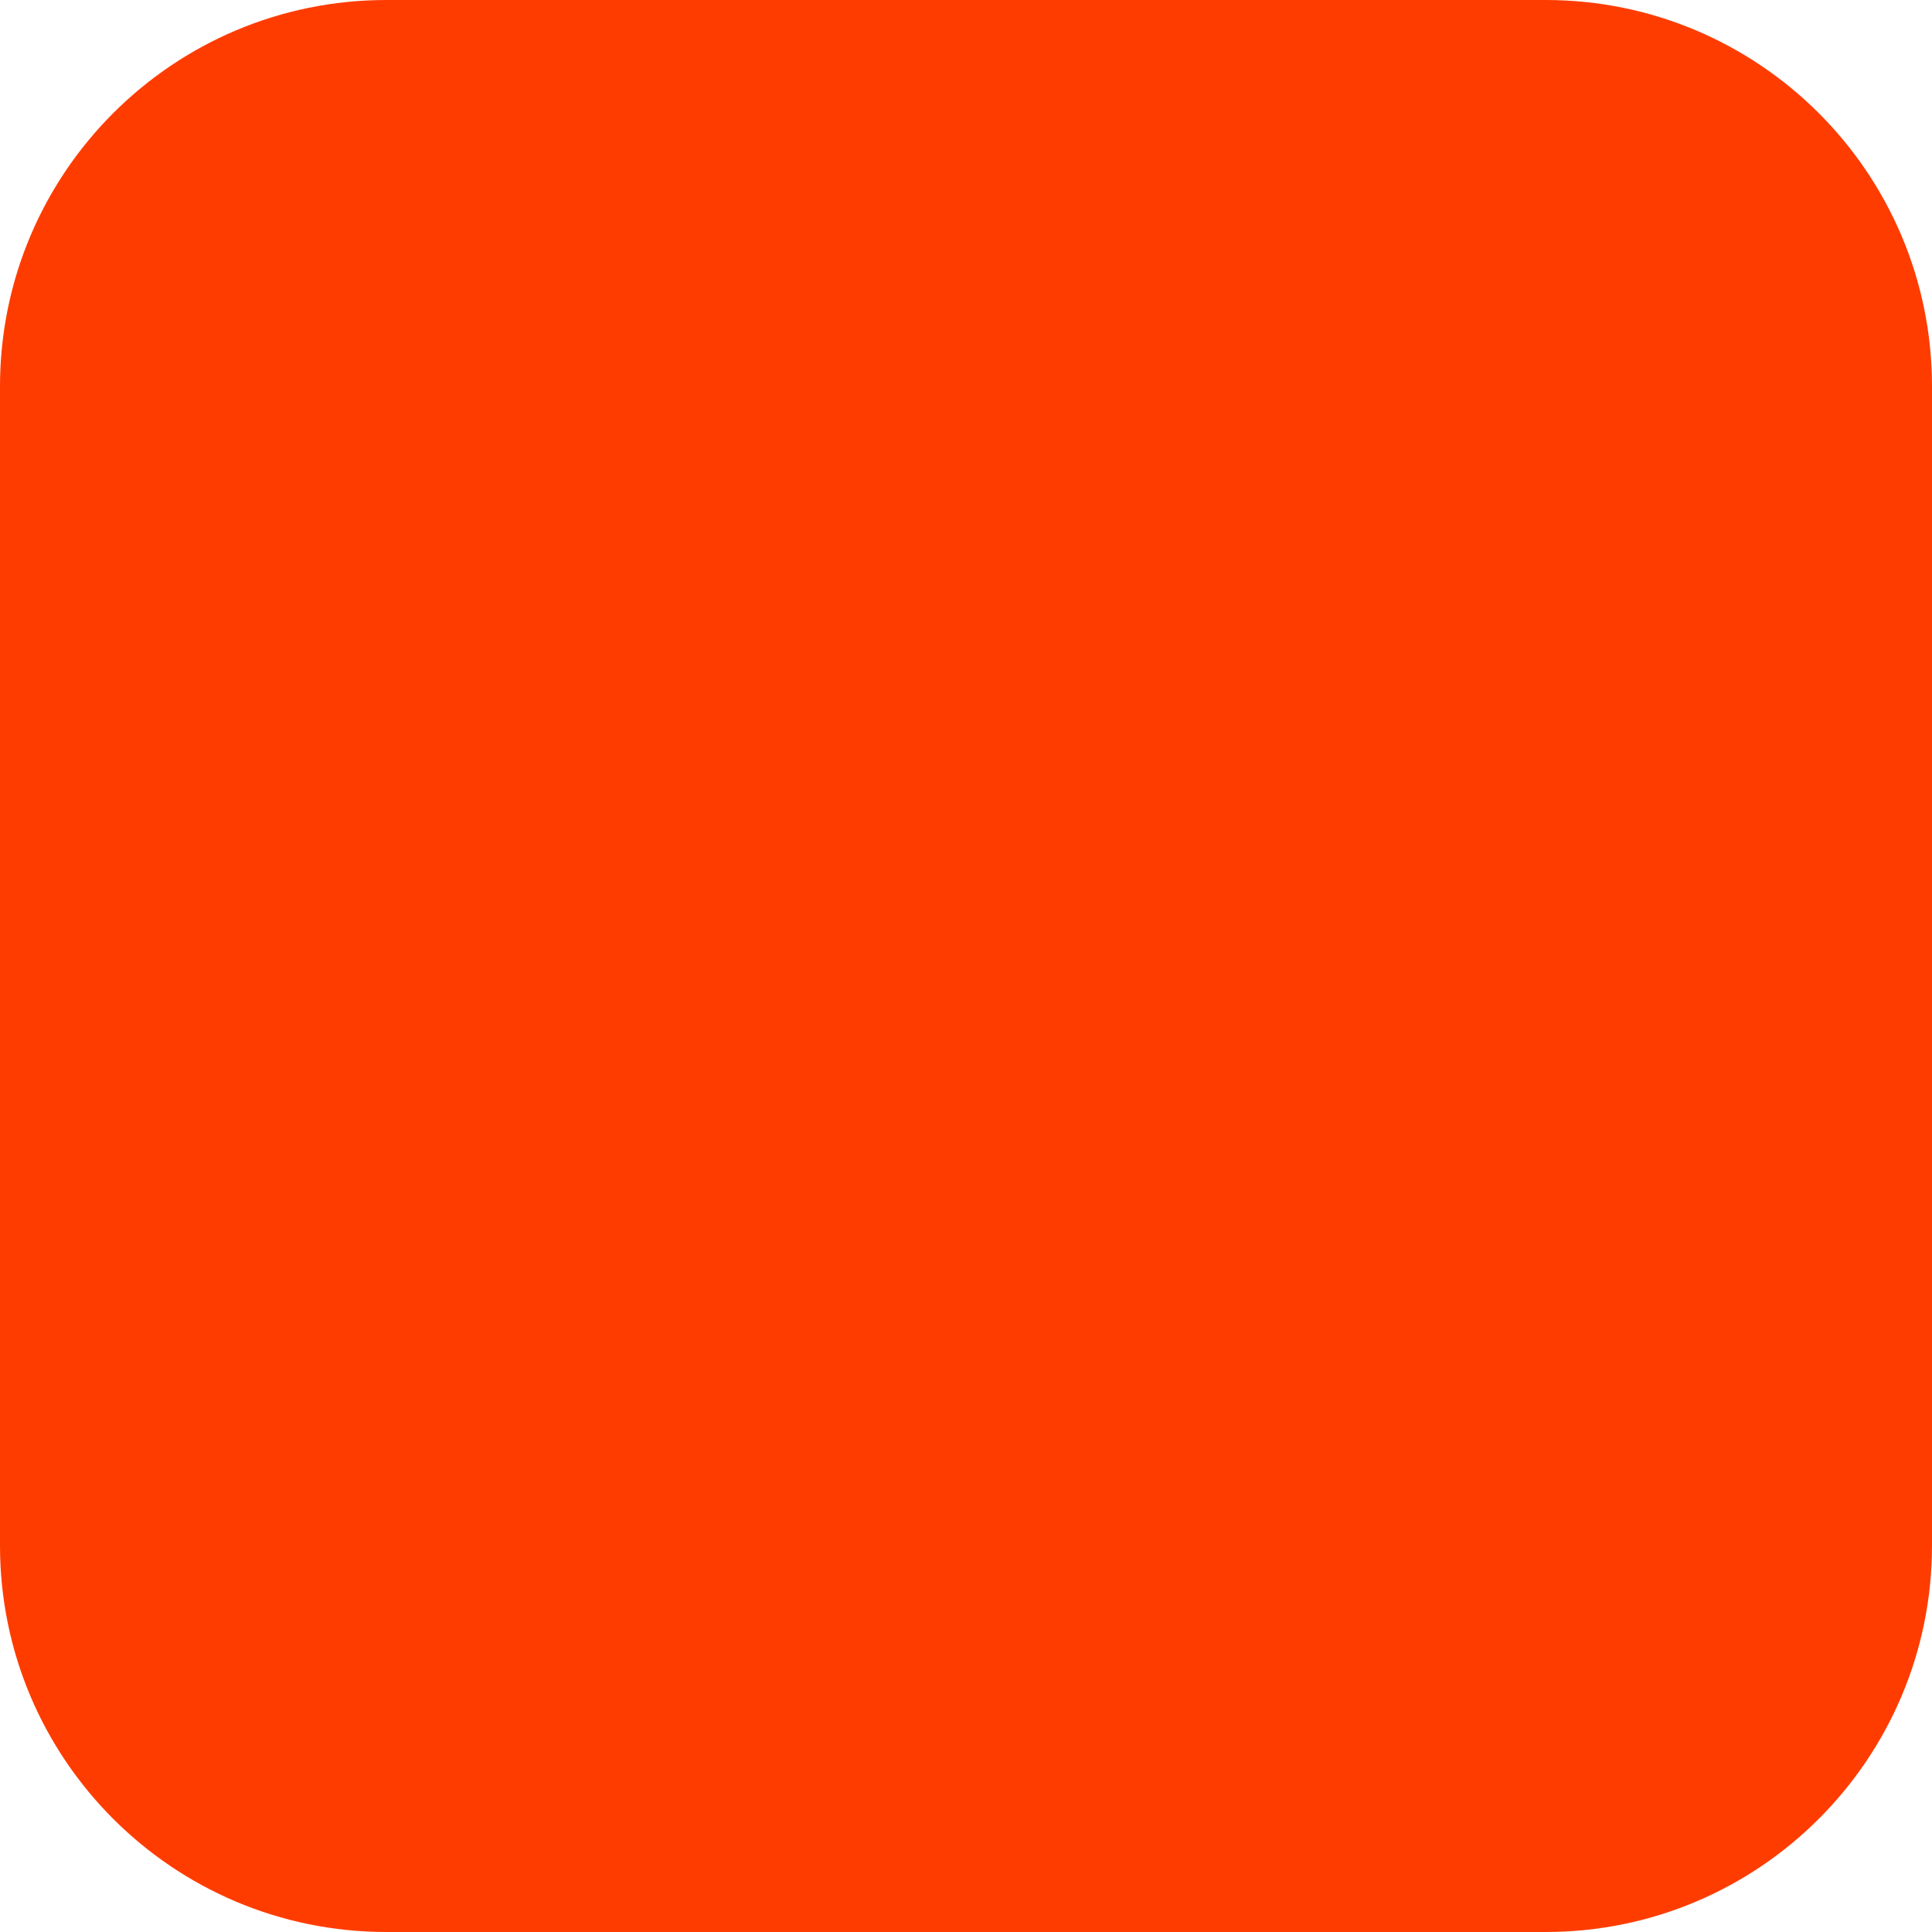
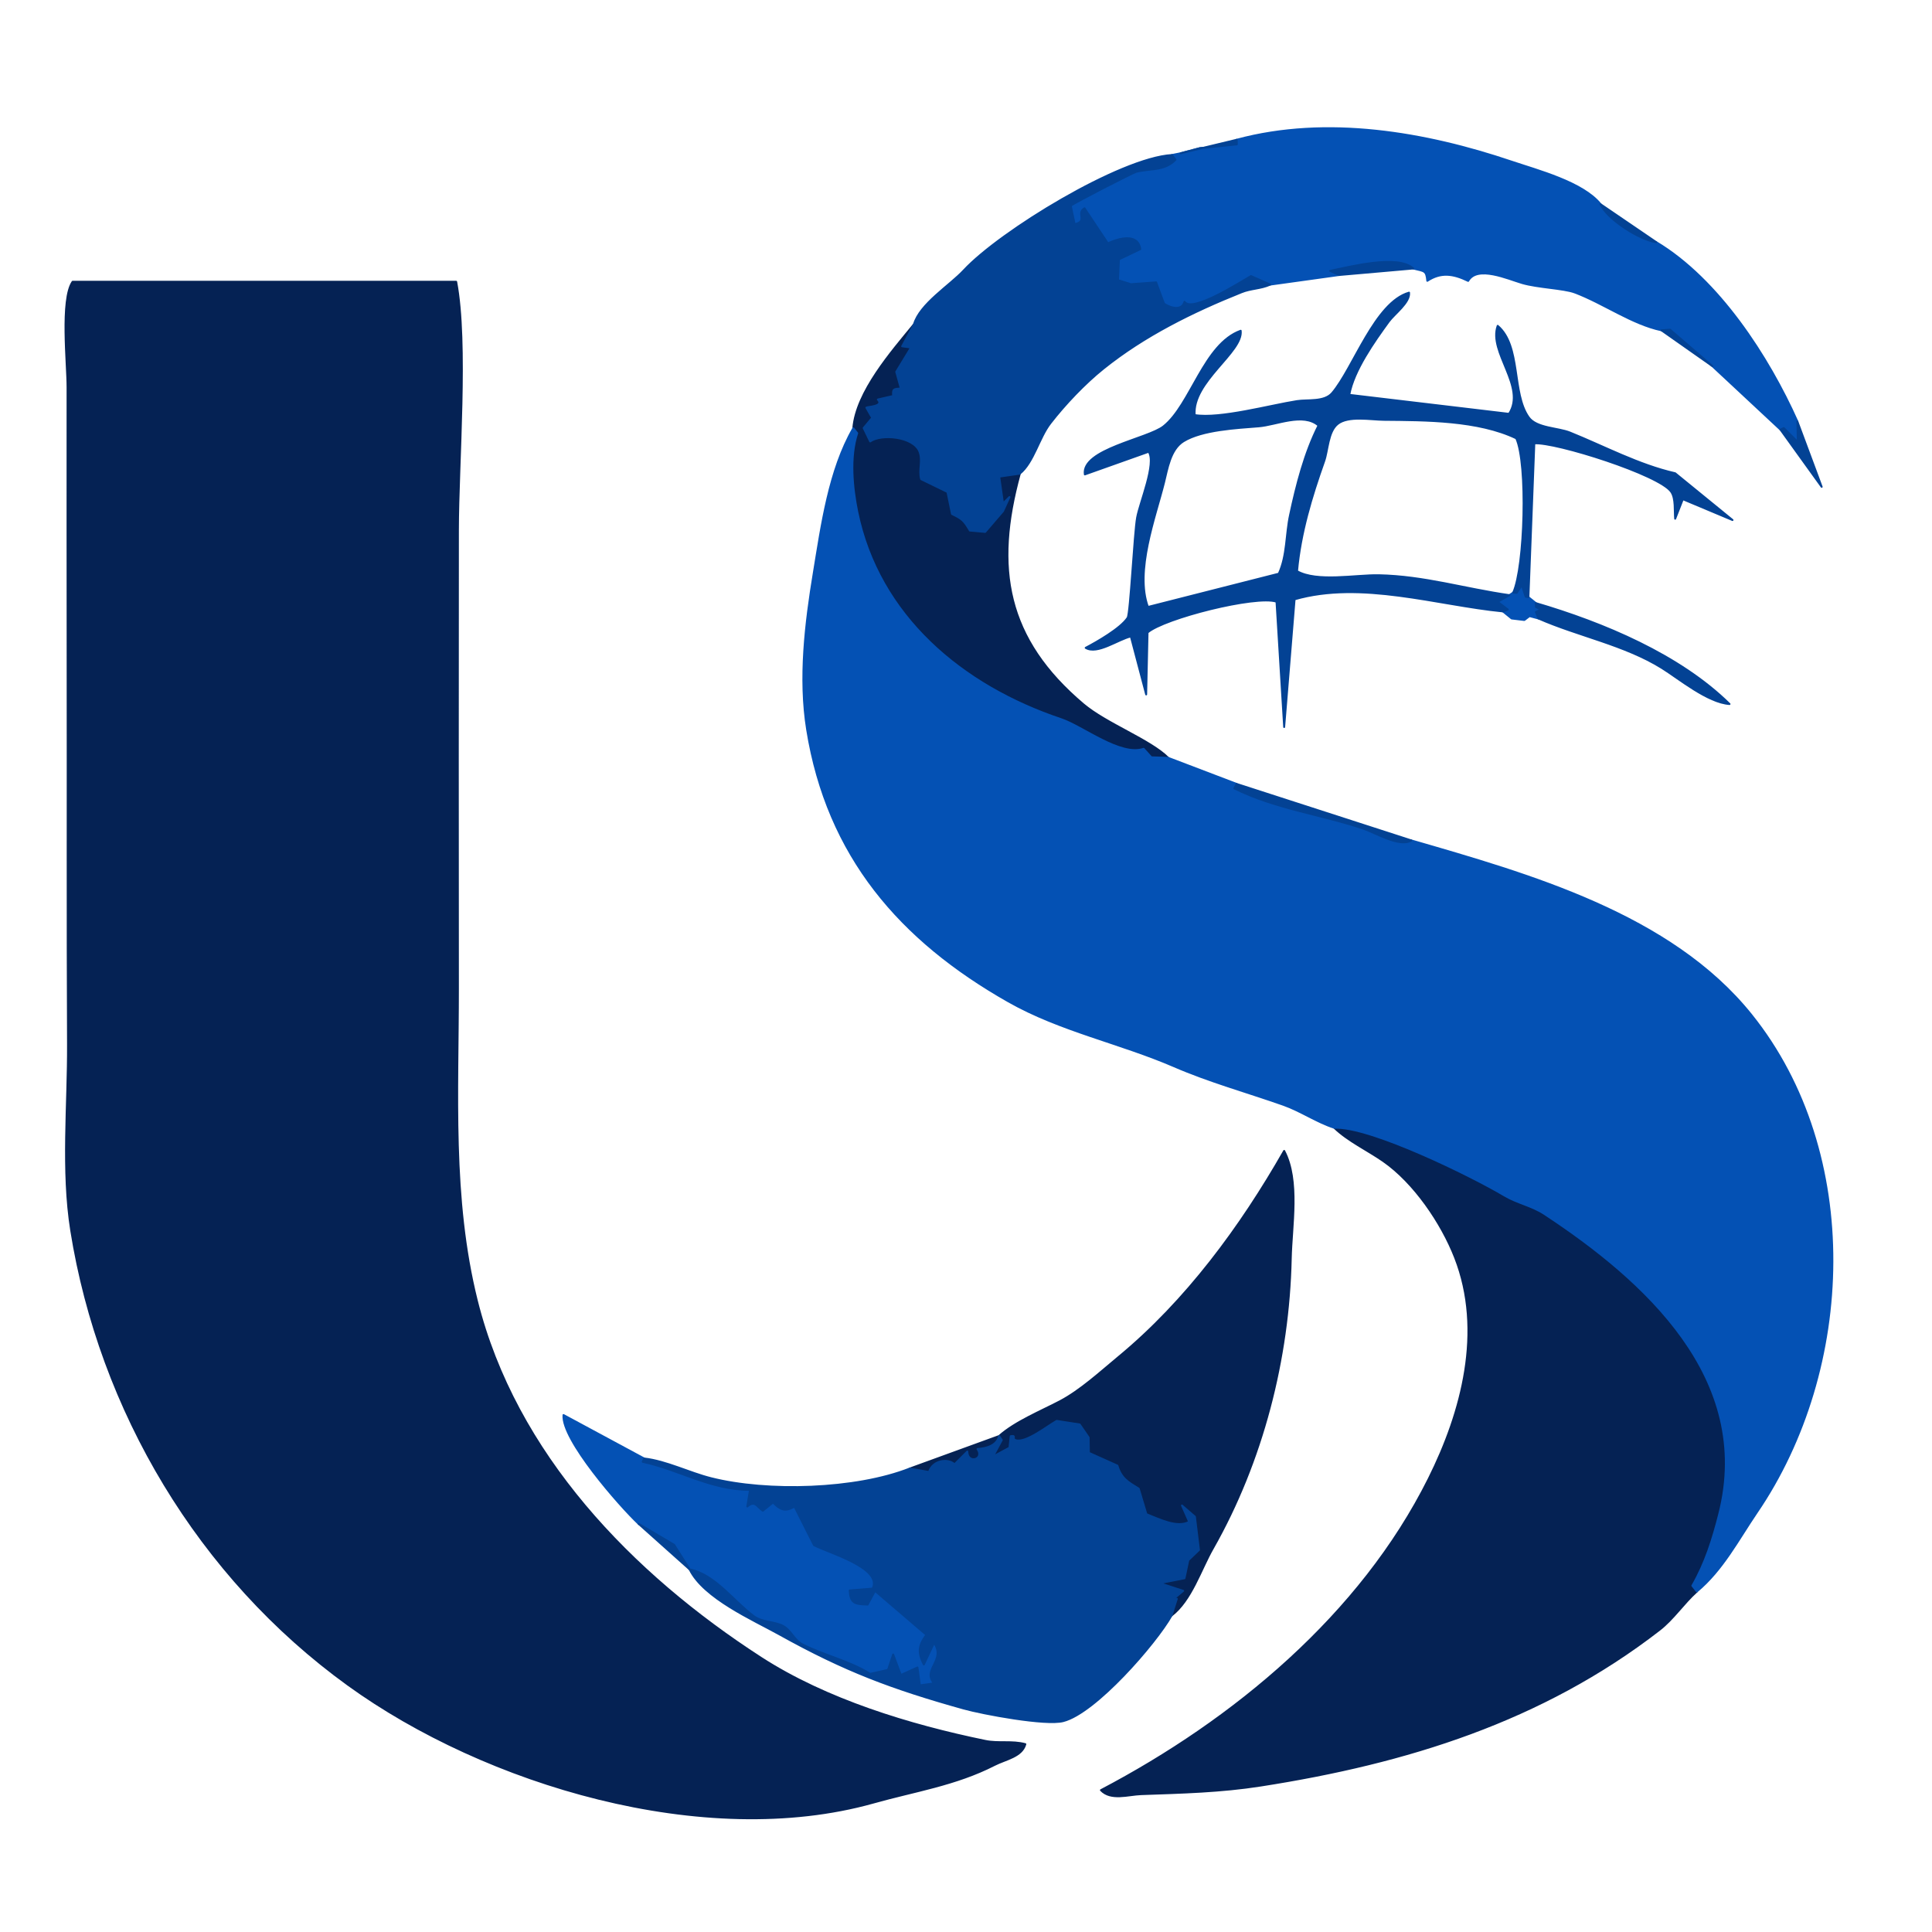
- <svg xmlns="http://www.w3.org/2000/svg" width="180" height="180" viewBox="0 0 180 180" fill="none">
-   <rect width="180" height="180" rx="36" fill="#FF3C00" />
+ <svg xmlns="http://www.w3.org/2000/svg" viewBox="0 0 252 252" width="252" height="252">
+   <path d="M59.5 36.75C61.02 44.76 59.74 60.36 59.73 69.17C59.7 89.06 59.72 108.94 59.73 128.83C59.74 142.51 58.86 156.32 62.19 169.64C67.19 189.68 82.38 205.33 99.26 216.24C107.77 221.74 118.67 225.05 128.5 227.07C130.23 227.43 132 227.03 133.74 227.5C133.3 229.14 131.15 229.47 129.71 230.21C124.62 232.81 119.33 233.59 113.9 235.12C91.84 241.3 63.33 232.72 45.41 219.76C25.95 205.69 13.05 183.98 9.29 160.5C8.04 152.67 8.91 144.09 8.87 136.17C8.79 119.72 8.85 103.28 8.82 86.83C8.8 74.72 8.81 62.61 8.81 50.5C8.81 47.41 7.89 39.06 9.47 36.75C26.15 36.75 42.82 36.75 59.5 36.75ZM119.21 42.31C118.69 43.26 118.18 44.21 117.67 45.17C118.06 45.22 118.44 45.28 118.83 45.33C118.19 46.39 117.54 47.44 116.9 48.5C117.1 49.22 117.3 49.94 117.5 50.67C116.55 50.74 116.42 50.72 116.5 51.65C115.83 51.81 115.17 51.96 114.5 52.11C115.37 53.03 113.13 53.05 113 53.17C113.25 53.61 113.51 54.06 113.76 54.5C113.39 54.94 113.02 55.39 112.65 55.83C112.93 56.42 113.22 57 113.5 57.58C114.93 56.55 119.16 56.92 119.93 58.9C120.4 60.11 119.81 61.28 120.15 62.5C121.29 63.06 122.44 63.61 123.58 64.17C123.78 65.13 123.97 66.08 124.17 67.04C125.46 67.66 125.74 67.88 126.5 69.2C127.17 69.26 127.83 69.32 128.5 69.38C129.28 68.47 130.06 67.57 130.83 66.67C131.11 66.06 131.39 65.44 131.67 64.83C131.39 65.11 131.11 65.39 130.83 65.67C130.67 64.5 130.5 63.33 130.33 62.17C131.23 62.04 132.13 61.91 133.02 61.78C129.62 74.11 131.24 83.35 141.3 91.86C144.31 94.4 150.03 96.51 152.37 98.85C151.64 98.83 150.9 98.81 150.17 98.78C149.83 98.41 149.5 98.04 149.17 97.67C146.13 98.71 141.22 94.75 138.41 93.81C125.45 89.47 114.6 80.35 111.81 66.74C111.17 63.59 110.79 59.6 111.81 56.5C111.64 56.29 111.47 56.07 111.3 55.86C111.69 51.1 116.3 45.87 119.21 42.31ZM174.04 147.1C178.69 146.86 191.93 153.37 196.23 155.93C197.9 156.93 199.83 157.27 201.46 158.35C214.52 166.95 228.79 179.77 224.25 197.48C223.42 200.75 222.44 203.89 220.74 206.83C220.94 207.08 221.14 207.33 221.33 207.58C219.62 209.1 218.26 211.19 216.43 212.6C201.08 224.48 183.42 229.93 164.48 232.89C159.19 233.72 154.19 233.83 148.83 234.02C147.14 234.08 144.9 234.86 143.6 233.5C160.94 224.4 177.5 210.66 186.37 192.87C190.71 184.18 193.53 173.6 189.8 164.04C188.04 159.52 184.46 154.24 180.41 151.43C178.38 150.02 175.82 148.82 174.04 147.1ZM152.81 210.72C153.04 209.99 153.27 209.26 153.5 208.54C153.11 208.75 152.72 208.96 152.33 209.17C153 208.61 153.67 208.06 154.33 207.5C153.31 207.17 152.28 206.83 151.25 206.5C152.33 206.29 153.42 206.07 154.5 205.86C154.67 205.07 154.83 204.29 155 203.5C155.46 203.06 155.93 202.61 156.39 202.17C156.22 200.72 156.04 199.28 155.86 197.83C155.3 197.34 154.73 196.85 154.17 196.37C154.48 197.08 154.8 197.79 155.11 198.5C153.54 199.36 151.17 198.14 149.53 197.5C149.2 196.39 148.87 195.28 148.53 194.17C147.13 193.31 146.25 192.84 145.75 191.17C144.51 190.61 143.27 190.06 142.03 189.5C142.02 188.83 142.01 188.17 142 187.5C141.61 186.93 141.22 186.37 140.83 185.8C139.83 185.65 138.83 185.49 137.83 185.33C136.51 186.09 133.81 188.23 132.51 187.86C131.87 187.68 132.66 187.18 131.83 187.33C131.78 187.83 131.72 188.33 131.67 188.83C130.94 189.22 130.22 189.61 129.5 190C129.89 189.28 130.28 188.56 130.67 187.83C130.55 187.66 130.43 187.48 130.32 187.31C132.42 185.44 135.76 184.08 138.26 182.77C140.92 181.37 143.54 178.96 145.87 177.03C154.72 169.73 161.86 160.02 167.5 150.12C169.53 153.98 168.45 159.93 168.36 164.17C168.07 177.24 164.64 190.61 158.17 202C156.62 204.72 155.37 208.77 152.81 210.72ZM130.32 187.31C130.02 188.55 128.7 188.92 127.5 189C128.44 190.37 126.19 191.01 126.17 189.33C125.61 189.89 125.06 190.44 124.5 191C123.69 190.19 121.66 190.44 121.17 192C120.34 191.85 119.5 191.7 118.67 191.55C122.55 190.14 126.44 188.72 130.32 187.31Z" fill="#052254" fill-rule="evenodd" stroke="#052254" stroke-width="0.25" stroke-linejoin="round" />
+   <path d="M208.77 26.64C209.6 28.59 213.96 31.35 216.02 31.58C224.16 36.46 230.67 46.55 234.44 54.98C234.46 55.87 234.48 56.77 234.5 57.67C233.89 57.06 233.28 56.44 232.67 55.83C232.52 55.9 232.38 55.97 232.24 56.04C229.27 53.27 226.31 50.5 223.34 47.74C221.51 46.16 219.67 44.58 217.83 43C217.46 43.03 217.08 43.05 216.71 43.08C212.82 42.25 209.15 39.55 205.39 38.14C203.95 37.61 200.57 37.51 198.55 36.92C196.67 36.37 192.68 34.56 191.5 36.64C189.53 35.68 187.93 35.47 186.17 36.63C186.03 35.26 185.85 35.4 184.33 35.02C182.31 33.16 176 34.83 173.5 35.33C173.89 35.51 174.28 35.69 174.67 35.87C171.67 36.29 168.68 36.7 165.68 37.12C164.84 36.75 164.01 36.38 163.17 36.01C161.79 36.79 155.48 40.86 154.5 39.36C154.16 40.57 152.7 40.2 151.83 39.61C151.49 38.68 151.14 37.76 150.8 36.83C149.7 36.91 148.6 36.99 147.5 37.07C146.94 36.9 146.39 36.72 145.83 36.54C145.87 35.64 145.91 34.74 145.95 33.83C146.88 33.39 147.8 32.94 148.73 32.5C148.44 30.38 145.95 31.07 144.5 31.74C143.49 30.22 142.48 28.69 141.46 27.17C140.34 27.81 141.94 28.88 140.17 29.24C140 28.44 139.83 27.64 139.66 26.83C140.17 26.43 147.8 22.5 148.23 22.4C150.1 21.95 151.88 22.32 153.33 20.83C153.17 20.63 153.01 20.43 152.86 20.22C153.24 20.14 153.62 20.06 154 19.99C154.83 19.77 155.67 19.55 156.5 19.33C158.11 19.17 159.72 19 161.33 18.83C161.33 18.63 161.32 18.43 161.31 18.23C173.08 15.06 185.95 17.3 197.12 21.07C200.55 22.23 206.45 23.76 208.77 26.64ZM111.3 55.86C111.47 56.07 111.64 56.29 111.81 56.5C110.79 59.6 111.17 63.59 111.81 66.74C114.6 80.35 125.45 89.47 138.41 93.81C141.22 94.75 146.13 98.71 149.17 97.67C149.5 98.04 149.83 98.41 150.17 98.78C150.9 98.81 151.64 98.83 152.37 98.85C155.35 99.99 158.32 101.12 161.29 102.25C161.19 102.44 161.1 102.64 161 102.83C166.24 105.45 172.34 106.24 177.77 108.06C179.41 108.61 182.58 110.56 184.08 109.62C199.39 114.06 217.9 119.24 228.43 132.38C242.92 150.45 241.91 178.54 229.13 197.29C226.71 200.85 224.69 204.78 221.33 207.58C221.14 207.33 220.94 207.08 220.74 206.83C222.44 203.89 223.42 200.75 224.25 197.48C228.79 179.77 214.52 166.95 201.46 158.35C199.83 157.27 197.9 156.93 196.23 155.93C191.93 153.37 178.69 146.86 174.04 147.1C171.77 146.37 169.69 144.92 167.42 144.11C162.63 142.42 157.75 141.08 153.1 139.06C146.09 136.03 138.28 134.44 131.56 130.63C117.42 122.61 107.94 111.68 105.28 95.17C104.2 88.45 105.07 81.26 106.16 74.66C107.17 68.53 108.15 61.31 111.3 55.86ZM199.36 77.89C199.69 78.15 200.01 78.41 200.33 78.67C200.33 78.84 200.33 79 200.33 79.17C200.56 79.28 200.78 79.39 201 79.5C200.78 79.61 200.56 79.72 200.33 79.83C200.44 80.11 200.56 80.39 200.67 80.67C200.28 80.57 199.89 80.46 199.5 80.36C199.28 80.53 199.06 80.7 198.83 80.87C198.28 80.8 197.72 80.73 197.17 80.67C196.79 80.36 196.42 80.06 196.04 79.75C196.25 79.67 196.46 79.58 196.67 79.5C196.23 79.17 195.79 78.83 195.35 78.5C195.86 78.21 196.37 77.92 196.88 77.63C197.05 77.52 197.21 77.4 197.38 77.29C197.53 77.3 197.68 77.32 197.83 77.33C198.06 77 198.28 76.67 198.5 76.33C198.67 76.83 198.83 77.33 199 77.83C199.12 77.85 199.24 77.87 199.36 77.89ZM84.02 190.24C83.96 190.38 83.9 190.52 83.83 190.67C88.6 191.69 92.68 194.33 97.83 194.33C97.71 195.06 97.59 195.78 97.47 196.5C98.48 195.66 98.65 196.46 99.5 197.05C99.94 196.69 100.39 196.33 100.83 195.97C101.71 196.87 102.37 197.27 103.63 196.5C104.48 198.18 105.32 199.86 106.17 201.54C107.92 202.49 115.14 204.48 113.83 207.21C112.83 207.29 111.83 207.37 110.83 207.45C110.92 209.07 111.42 209.26 113.17 209.29C113.49 208.69 113.81 208.1 114.13 207.5C116.36 209.41 118.6 211.33 120.83 213.24C119.96 214.42 119.58 215.36 120.5 217.11C120.94 216.17 121.39 215.22 121.83 214.28C123.42 216.57 120.26 217.75 121.83 219.57C121.22 219.66 120.6 219.74 119.99 219.83C119.88 219.06 119.78 218.28 119.67 217.5C118.95 217.83 118.22 218.15 117.5 218.48C117.17 217.58 116.83 216.69 116.5 215.8C116.28 216.47 116.06 217.14 115.83 217.81C115.06 217.99 114.28 218.16 113.5 218.33C110.75 216.61 107.5 215.93 104.68 214.49C103.58 213.93 103.14 212.58 102.1 212.06C100.95 211.49 99.42 211.61 98.34 210.82C95.76 208.93 93.27 205.36 89.96 204.71C89.28 203.64 88.61 202.57 87.93 201.5C86.39 200.59 84.85 199.67 83.3 198.76C80.81 196.41 73.22 187.75 73.5 184.57C77.01 186.46 80.51 188.35 84.02 190.24Z" fill="#0451b4" fill-rule="evenodd" stroke="#0451b4" stroke-width="0.25" stroke-linejoin="round" />
+   <path d="M161.31 18.23C161.32 18.43 161.33 18.63 161.33 18.83C159.72 19 158.11 19.17 156.5 19.33C155.67 19.55 154.83 19.77 154 19.99C156.44 19.4 158.87 18.82 161.31 18.23ZM152.86 20.22C153.01 20.43 153.17 20.63 153.33 20.83C151.88 22.32 150.1 21.95 148.23 22.4C147.8 22.5 140.17 26.43 139.66 26.83C139.83 27.64 140 28.44 140.17 29.24C141.94 28.88 140.34 27.81 141.46 27.17C142.48 28.69 143.49 30.22 144.5 31.74C145.95 31.07 148.44 30.38 148.73 32.5C147.8 32.94 146.88 33.39 145.95 33.83C145.91 34.74 145.87 35.64 145.83 36.54C146.39 36.72 146.94 36.9 147.5 37.07C148.6 36.99 149.7 36.91 150.8 36.83C151.14 37.76 151.49 38.68 151.83 39.61C152.7 40.2 154.16 40.57 154.5 39.36C155.48 40.86 161.79 36.79 163.17 36.01C164.01 36.38 164.84 36.75 165.68 37.12C164.44 37.68 163.16 37.62 161.93 38.12C155.56 40.67 149.26 43.78 143.91 48.08C141.49 50.02 138.91 52.74 137.01 55.19C135.53 57.08 134.82 60.33 133.02 61.78C132.13 61.91 131.23 62.04 130.33 62.17C130.5 63.33 130.67 64.5 130.83 65.67C131.11 65.39 131.39 65.11 131.67 64.83C131.39 65.44 131.11 66.06 130.83 66.67C130.06 67.57 129.28 68.47 128.5 69.38C127.83 69.32 127.17 69.26 126.5 69.2C125.74 67.88 125.46 67.66 124.17 67.04C123.97 66.08 123.78 65.13 123.58 64.17C122.44 63.61 121.29 63.06 120.15 62.5C119.81 61.28 120.4 60.11 119.93 58.9C119.16 56.92 114.93 56.55 113.5 57.58C113.22 57 112.93 56.42 112.65 55.83C113.02 55.39 113.39 54.94 113.76 54.5C113.51 54.06 113.25 53.61 113 53.17C113.13 53.05 115.37 53.03 114.5 52.11C115.17 51.96 115.83 51.81 116.5 51.65C116.42 50.72 116.55 50.74 117.5 50.67C117.3 49.94 117.1 49.22 116.9 48.5C117.54 47.44 118.19 46.39 118.83 45.33C118.44 45.28 118.06 45.22 117.67 45.17C118.18 44.21 118.69 43.26 119.21 42.31C119.99 39.63 123.86 37.26 125.73 35.25C130.45 30.18 146.08 20.62 152.86 20.22ZM208.77 26.64C211.19 28.28 213.6 29.93 216.02 31.58C213.96 31.35 209.6 28.59 208.77 26.64ZM184.33 35.02C181.11 35.3 177.89 35.59 174.67 35.87C174.28 35.69 173.89 35.51 173.5 35.33C176 34.83 182.31 33.16 184.33 35.02ZM199.36 77.89C199.24 77.87 199.12 77.85 199 77.83C198.83 77.33 198.67 76.83 198.5 76.33C198.28 76.67 198.06 77 197.83 77.33C197.68 77.32 197.53 77.3 197.38 77.29C198.9 73.93 199.28 60.45 197.77 57.17C192.82 54.79 185.93 54.81 180.5 54.76C178.83 54.75 175.85 54.18 174.47 55.3C173.2 56.32 173.22 58.75 172.71 60.17C171.07 64.78 169.62 69.57 169.18 74.5C171.74 75.98 176.87 74.97 179.83 75.03C185.78 75.15 191.08 76.81 196.88 77.63C196.37 77.92 195.86 78.21 195.35 78.5C195.79 78.83 196.23 79.17 196.67 79.5C196.46 79.58 196.25 79.67 196.04 79.75C187.45 78.91 177.55 75.66 168.86 78.17C168.41 83.72 167.95 89.27 167.5 94.83C167.17 89.38 166.83 83.93 166.5 78.48C163.83 77.59 151.87 80.62 149.68 82.5C149.62 85.19 149.56 87.88 149.5 90.58C148.83 88.05 148.17 85.53 147.5 83.01C145.82 83.4 143.12 85.42 141.61 84.5C143.06 83.74 146.17 81.97 147.08 80.58C147.44 80.03 147.95 69.53 148.32 67.51C148.67 65.55 150.86 60.43 149.83 58.92C147.06 59.91 144.28 60.89 141.5 61.88C141.02 58.62 149.72 57.24 151.77 55.61C155.33 52.78 157.03 44.86 161.83 43.14C162.18 45.91 155.47 49.78 155.83 54.14C159.12 54.68 165.66 52.87 169.17 52.32C170.57 52.1 172.72 52.47 173.76 51.27C176.53 48.02 179.34 39.43 183.79 38.17C183.94 39.46 181.89 40.92 181.13 41.96C179.24 44.56 176.57 48.32 175.99 51.5C182.93 52.33 189.88 53.16 196.83 53.98C199.15 50.46 194.11 45.94 195.35 42.5C198.43 45.11 197.15 51.28 199.39 54.43C200.4 55.86 203.2 55.79 204.77 56.42C209.24 58.22 213.75 60.65 218.5 61.73C220.99 63.77 223.49 65.8 225.98 67.83C223.82 66.92 221.66 66.01 219.5 65.11C219.17 65.96 218.83 66.81 218.5 67.66C218.4 66.65 218.58 65.04 218 64.17C216.52 61.92 202.82 57.6 200.13 57.83C199.87 64.52 199.62 71.21 199.36 77.89ZM216.71 43.08C217.08 43.05 217.46 43.03 217.83 43C219.67 44.58 221.51 46.16 223.34 47.74C221.13 46.18 218.92 44.63 216.71 43.08ZM171.98 55.5C169.98 53.76 166.49 55.43 164.17 55.61C161.33 55.84 156.81 56.05 154.37 57.55C152.63 58.62 152.27 61.19 151.82 62.97C150.68 67.5 148.01 74.5 149.73 79.17C155.42 77.72 161.11 76.28 166.8 74.83C167.9 72.44 167.72 69.68 168.27 67.17C169.11 63.26 170.17 59.08 171.98 55.5ZM234.44 54.98C235.49 57.82 236.55 60.66 237.61 63.5C235.82 61.01 234.03 58.53 232.24 56.04C232.38 55.97 232.52 55.9 232.67 55.83C233.28 56.44 233.89 57.06 234.5 57.67C234.48 56.77 234.46 55.87 234.44 54.98ZM200.33 78.67C209.12 81.25 219.08 85.42 225.59 91.83C222.75 91.65 218.95 88.48 216.74 87.11C211.87 84.09 205.86 82.95 200.67 80.67C200.56 80.39 200.44 80.11 200.33 79.83C200.56 79.72 200.78 79.61 201 79.5C200.78 79.39 200.56 79.28 200.33 79.17C200.33 79 200.33 78.84 200.33 78.67ZM161.29 102.25C168.89 104.7 176.48 107.16 184.08 109.62C182.58 110.56 179.41 108.61 177.77 108.06C172.34 106.24 166.24 105.45 161 102.83C161.1 102.64 161.19 102.44 161.29 102.25ZM152.81 210.72C150.72 214.4 142.87 223.43 138.68 224.49C136.4 225.08 128.2 223.55 125.67 222.84C116.33 220.23 110.18 217.92 101.67 213.18C98.24 211.27 91.79 208.45 89.96 204.71C93.27 205.36 95.76 208.93 98.34 210.82C99.42 211.61 100.95 211.49 102.1 212.06C103.14 212.58 103.58 213.93 104.68 214.49C107.5 215.93 110.75 216.61 113.5 218.33C114.28 218.16 115.06 217.99 115.83 217.81C116.06 217.14 116.28 216.47 116.5 215.8C116.83 216.69 117.17 217.58 117.5 218.48C118.22 218.15 118.95 217.83 119.67 217.5C119.78 218.28 119.88 219.06 119.99 219.83C120.6 219.74 121.22 219.66 121.83 219.57C120.26 217.75 123.42 216.57 121.83 214.28C121.39 215.22 120.94 216.17 120.5 217.11C119.58 215.36 119.96 214.42 120.83 213.24C118.6 211.33 116.36 209.41 114.13 207.5C113.81 208.1 113.49 208.69 113.17 209.29C111.42 209.26 110.92 209.07 110.83 207.45C111.83 207.37 112.83 207.29 113.83 207.21C115.14 204.48 107.92 202.49 106.17 201.54C105.32 199.86 104.48 198.18 103.63 196.5C102.37 197.27 101.71 196.87 100.83 195.97C100.39 196.33 99.94 196.69 99.5 197.05C98.65 196.46 98.48 195.66 97.47 196.5C97.59 195.78 97.71 195.06 97.83 194.33C92.68 194.33 88.6 191.69 83.83 190.67C83.9 190.52 83.96 190.38 84.02 190.24C86.88 190.56 89.91 192.1 92.74 192.81C100.1 194.67 111.63 194.33 118.67 191.55C119.5 191.7 120.34 191.85 121.17 192C121.66 190.44 123.69 190.19 124.5 191C125.06 190.44 125.61 189.89 126.17 189.33C126.19 191.01 128.44 190.37 127.5 189C128.7 188.92 130.02 188.55 130.32 187.31C130.43 187.48 130.55 187.66 130.67 187.83C130.28 188.56 129.89 189.28 129.5 190C130.22 189.61 130.94 189.22 131.67 188.83C131.72 188.33 131.78 187.83 131.83 187.33C132.66 187.18 131.87 187.68 132.51 187.86C133.81 188.23 136.51 186.09 137.83 185.33C138.83 185.49 139.83 185.65 140.83 185.8C141.22 186.37 141.61 186.93 142 187.5C142.01 188.17 142.02 188.83 142.03 189.5C143.27 190.06 144.51 190.61 145.75 191.17C146.25 192.84 147.13 193.31 148.53 194.17C148.87 195.28 149.2 196.39 149.53 197.5C151.17 198.14 153.54 199.36 155.11 198.5C154.8 197.79 154.48 197.08 154.17 196.37C154.73 196.85 155.3 197.34 155.86 197.83C156.04 199.28 156.22 200.72 156.39 202.17C155.93 202.61 155.46 203.06 155 203.5C154.83 204.29 154.67 205.07 154.5 205.86C153.42 206.07 152.33 206.29 151.25 206.5C152.28 206.83 153.31 207.17 154.33 207.5C153.67 208.06 153 208.61 152.33 209.17C152.72 208.96 153.11 208.75 153.5 208.54C153.27 209.26 153.04 209.99 152.81 210.72ZM83.3 198.76C84.85 199.67 86.39 200.59 87.93 201.5C88.61 202.57 89.28 203.64 89.96 204.71C87.74 202.72 85.52 200.74 83.3 198.76Z" fill="#034294" fill-rule="evenodd" stroke="#034294" stroke-width="0.25" stroke-linejoin="round" />
</svg>
